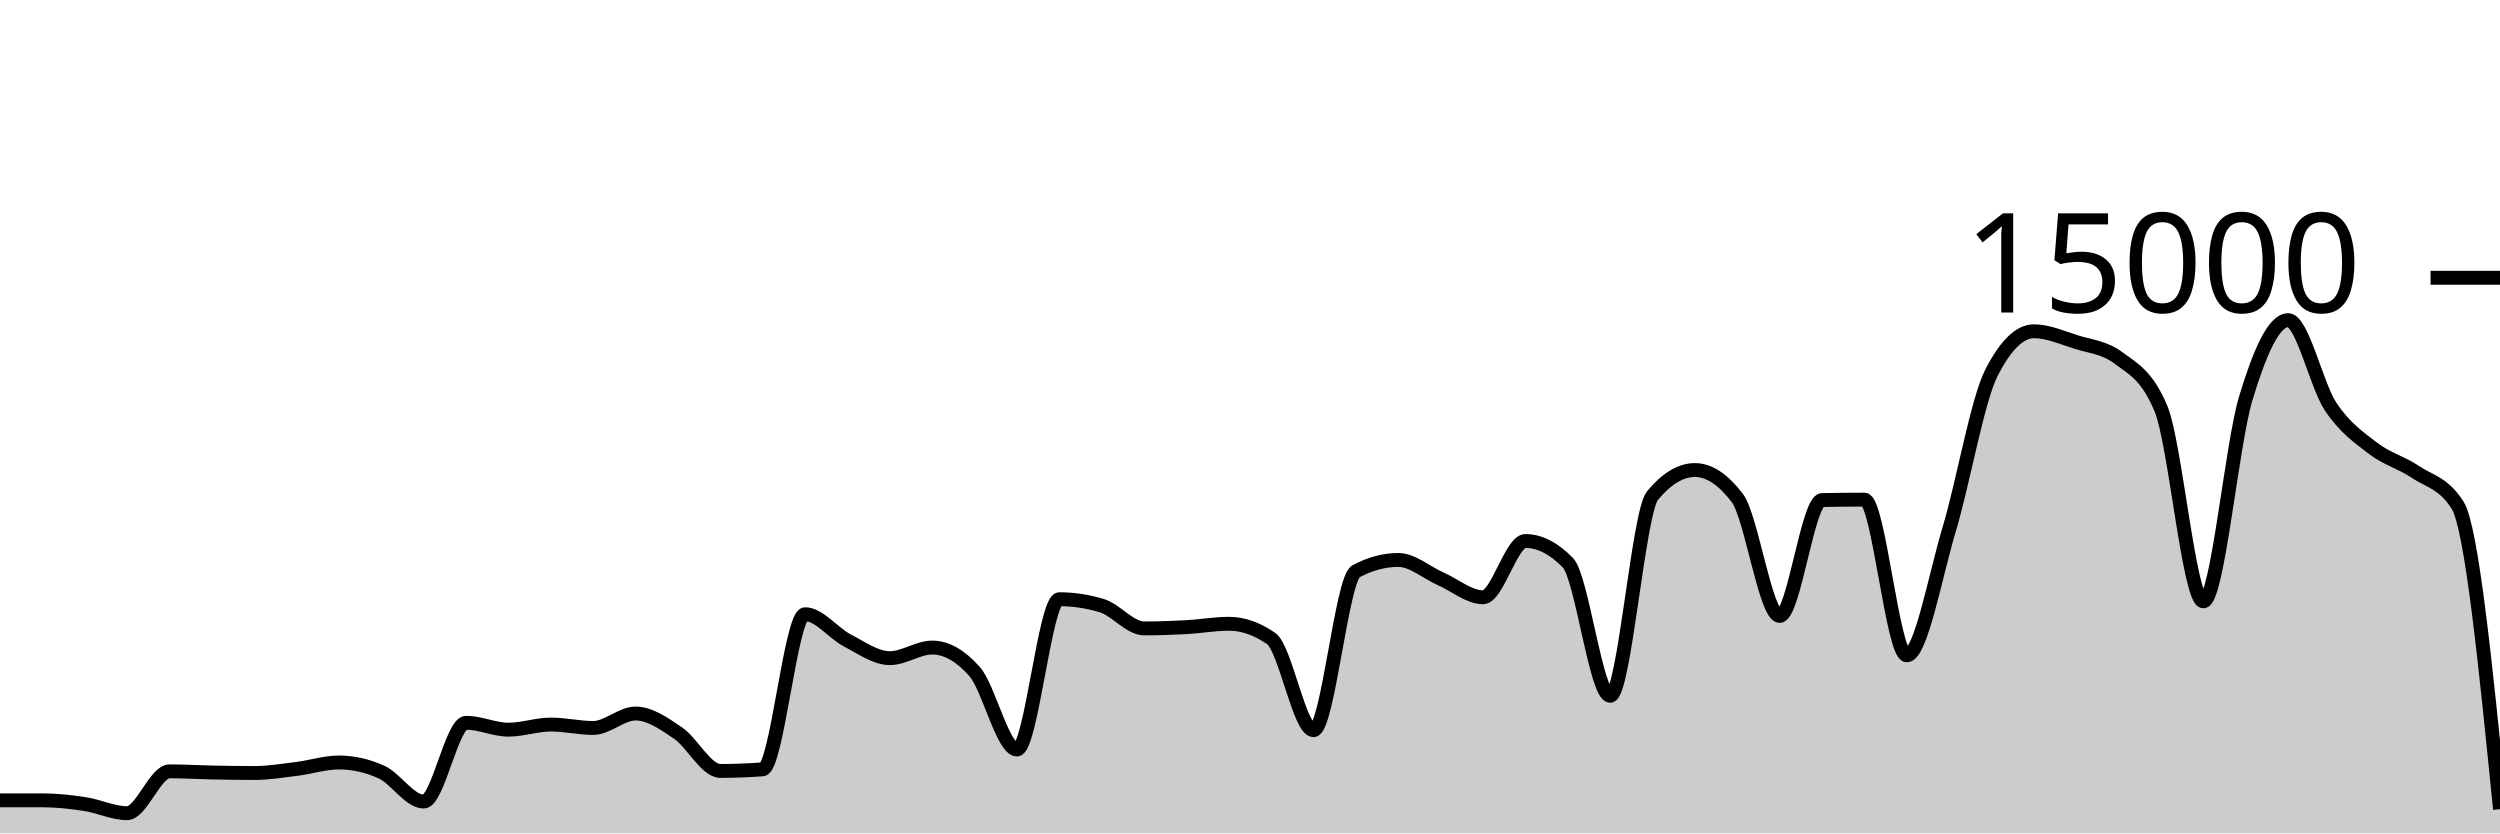
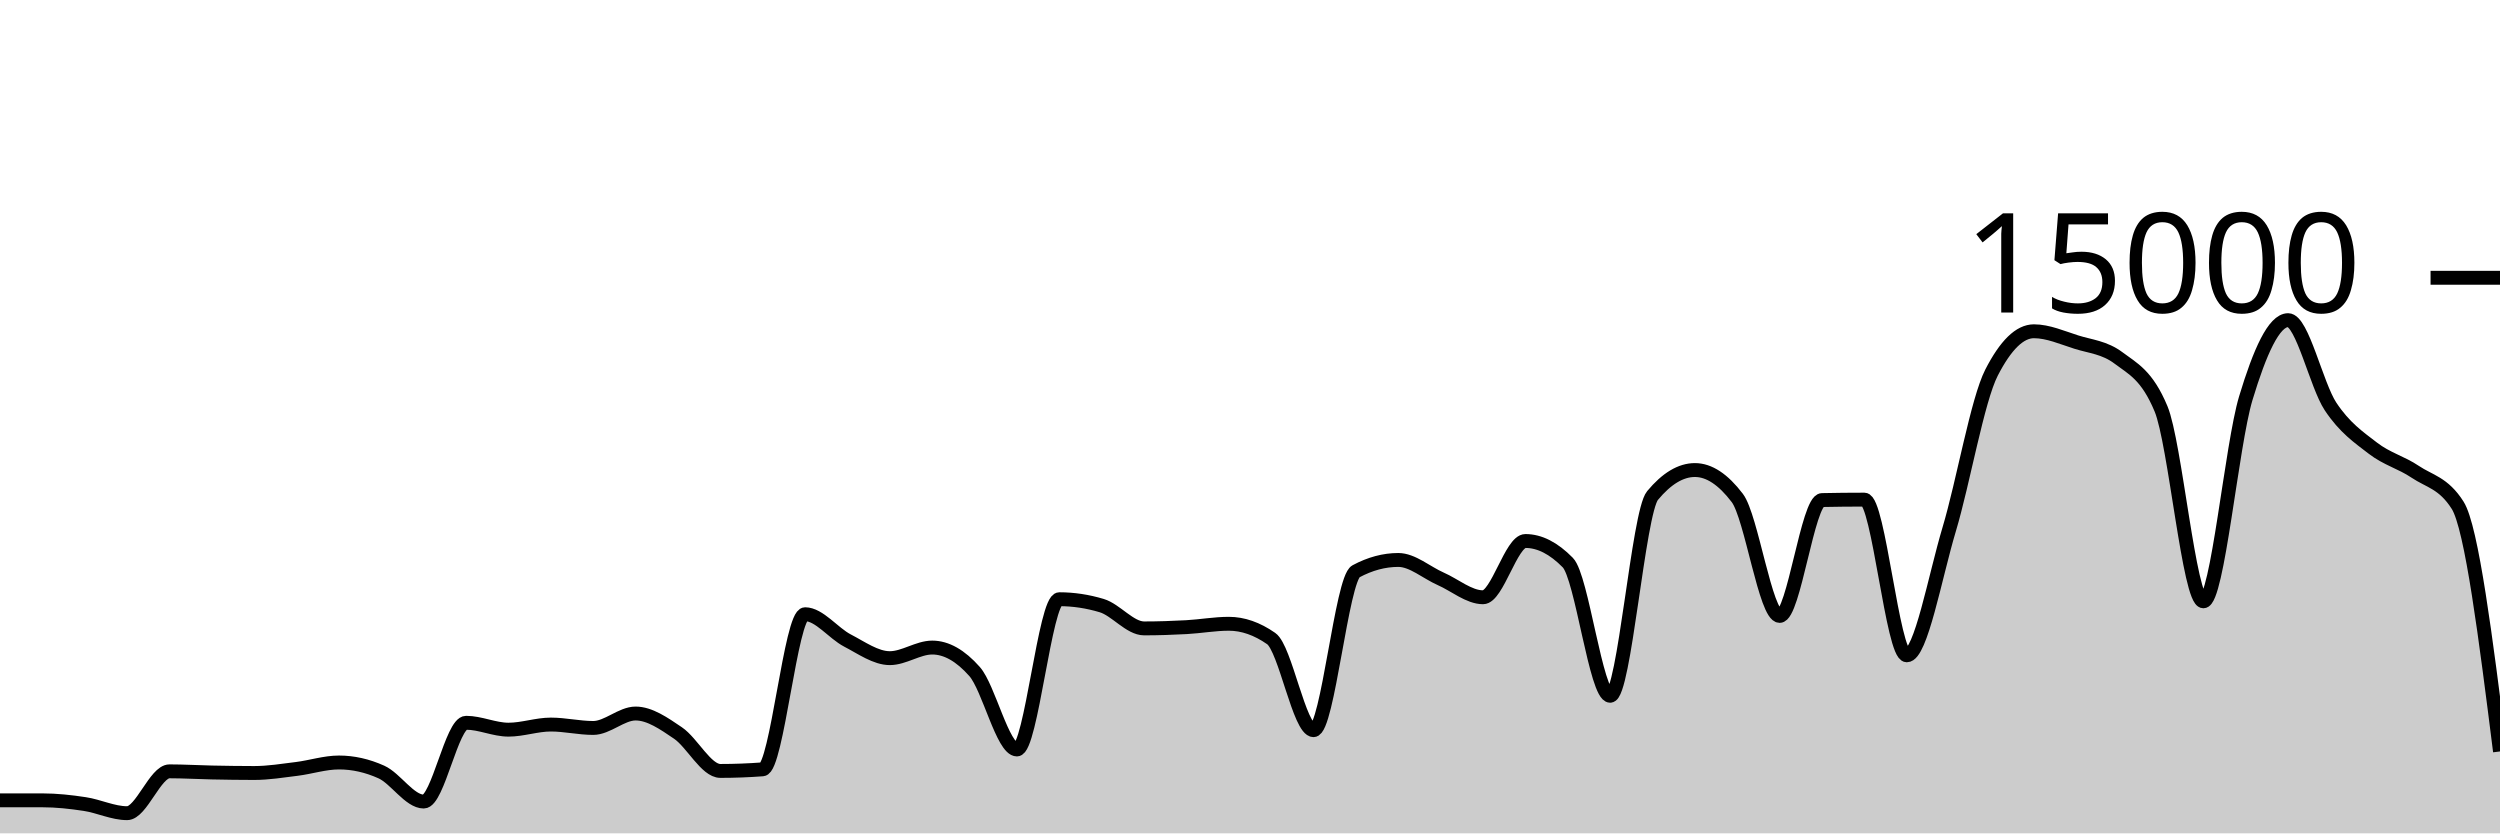
<svg xmlns="http://www.w3.org/2000/svg" viewBox="0 0 180 60">
  <g transform="translate(0,20)">
-     <path class="area" fill="rgba(0, 0, 0, 0.2)" d="M0,37.624C1.017,37.624,2.034,37.624,3.051,37.624C4.068,37.624,5.085,37.736,6.102,37.891C7.119,38.045,8.136,38.549,9.153,38.549C10.169,38.549,11.186,35.536,12.203,35.536C13.22,35.536,14.237,35.599,15.254,35.619C16.271,35.639,17.288,35.656,18.305,35.656C19.322,35.656,20.339,35.489,21.356,35.363C22.373,35.236,23.39,34.899,24.407,34.899C25.424,34.899,26.441,35.127,27.458,35.584C28.475,36.041,29.492,37.712,30.508,37.712C31.525,37.712,32.542,32.04,33.559,32.04C34.576,32.04,35.593,32.536,36.61,32.536C37.627,32.536,38.644,32.168,39.661,32.168C40.678,32.168,41.695,32.413,42.712,32.413C43.729,32.413,44.746,31.373,45.763,31.373C46.78,31.373,47.797,32.087,48.814,32.776C49.831,33.465,50.847,35.507,51.864,35.507C52.881,35.507,53.898,35.468,54.915,35.392C55.932,35.316,56.949,24.224,57.966,24.224C58.983,24.224,60,25.59,61.017,26.117C62.034,26.644,63.051,27.387,64.068,27.387C65.085,27.387,66.102,26.624,67.119,26.624C68.136,26.624,69.153,27.199,70.169,28.349C71.186,29.5,72.203,33.963,73.22,33.963C74.237,33.963,75.254,23.144,76.271,23.144C77.288,23.144,78.305,23.297,79.322,23.603C80.339,23.908,81.356,25.245,82.373,25.245C83.39,25.245,84.407,25.21,85.424,25.155C86.441,25.099,87.458,24.912,88.475,24.912C89.492,24.912,90.508,25.267,91.525,25.976C92.542,26.685,93.559,32.573,94.576,32.573C95.593,32.573,96.61,21.682,97.627,21.136C98.644,20.59,99.661,20.317,100.678,20.317C101.695,20.317,102.712,21.227,103.729,21.675C104.746,22.122,105.763,23.003,106.78,23.003C107.797,23.003,108.814,18.952,109.831,18.952C110.847,18.952,111.864,19.47,112.881,20.507C113.898,21.543,114.915,30.096,115.932,30.096C116.949,30.096,117.966,16.9,118.983,15.677C120,14.454,121.017,13.843,122.034,13.843C123.051,13.843,124.068,14.513,125.085,15.853C126.102,17.194,127.119,24.347,128.136,24.347C129.153,24.347,130.169,16.027,131.186,16.005C132.203,15.984,133.22,15.973,134.237,15.973C135.254,15.973,136.271,27.184,137.288,27.184C138.305,27.184,139.322,21.513,140.339,18.12C141.356,14.727,142.373,8.811,143.39,6.827C144.407,4.843,145.424,3.851,146.441,3.851C147.458,3.851,148.475,4.308,149.492,4.629C150.508,4.951,151.525,5.012,152.542,5.779C153.559,6.545,154.576,6.996,155.593,9.432C156.61,11.868,157.627,23.296,158.644,23.296C159.661,23.296,160.678,12.052,161.695,8.677C162.712,5.303,163.729,3.051,164.746,3.051C165.763,3.051,166.78,7.728,167.797,9.264C168.814,10.8,169.831,11.485,170.847,12.269C171.864,13.054,172.881,13.286,173.898,13.971C174.915,14.655,175.932,14.772,176.949,16.376C177.966,17.98,178.983,28.12,180,38.261L180,40C178.983,40,177.966,40,176.949,40C175.932,40,174.915,40,173.898,40C172.881,40,171.864,40,170.847,40C169.831,40,168.814,40,167.797,40C166.78,40,165.763,40,164.746,40C163.729,40,162.712,40,161.695,40C160.678,40,159.661,40,158.644,40C157.627,40,156.61,40,155.593,40C154.576,40,153.559,40,152.542,40C151.525,40,150.508,40,149.492,40C148.475,40,147.458,40,146.441,40C145.424,40,144.407,40,143.39,40C142.373,40,141.356,40,140.339,40C139.322,40,138.305,40,137.288,40C136.271,40,135.254,40,134.237,40C133.22,40,132.203,40,131.186,40C130.169,40,129.153,40,128.136,40C127.119,40,126.102,40,125.085,40C124.068,40,123.051,40,122.034,40C121.017,40,120,40,118.983,40C117.966,40,116.949,40,115.932,40C114.915,40,113.898,40,112.881,40C111.864,40,110.847,40,109.831,40C108.814,40,107.797,40,106.78,40C105.763,40,104.746,40,103.729,40C102.712,40,101.695,40,100.678,40C99.661,40,98.644,40,97.627,40C96.61,40,95.593,40,94.576,40C93.559,40,92.542,40,91.525,40C90.508,40,89.492,40,88.475,40C87.458,40,86.441,40,85.424,40C84.407,40,83.39,40,82.373,40C81.356,40,80.339,40,79.322,40C78.305,40,77.288,40,76.271,40C75.254,40,74.237,40,73.22,40C72.203,40,71.186,40,70.169,40C69.153,40,68.136,40,67.119,40C66.102,40,65.085,40,64.068,40C63.051,40,62.034,40,61.017,40C60,40,58.983,40,57.966,40C56.949,40,55.932,40,54.915,40C53.898,40,52.881,40,51.864,40C50.847,40,49.831,40,48.814,40C47.797,40,46.78,40,45.763,40C44.746,40,43.729,40,42.712,40C41.695,40,40.678,40,39.661,40C38.644,40,37.627,40,36.61,40C35.593,40,34.576,40,33.559,40C32.542,40,31.525,40,30.508,40C29.492,40,28.475,40,27.458,40C26.441,40,25.424,40,24.407,40C23.39,40,22.373,40,21.356,40C20.339,40,19.322,40,18.305,40C17.288,40,16.271,40,15.254,40C14.237,40,13.22,40,12.203,40C11.186,40,10.169,40,9.153,40C8.136,40,7.119,40,6.102,40C5.085,40,4.068,40,3.051,40C2.034,40,1.017,40,0,40Z" />
-     <path class="line" stroke="black" fill="none" d="M0,37.624C1.017,37.624,2.034,37.624,3.051,37.624C4.068,37.624,5.085,37.736,6.102,37.891C7.119,38.045,8.136,38.549,9.153,38.549C10.169,38.549,11.186,35.536,12.203,35.536C13.22,35.536,14.237,35.599,15.254,35.619C16.271,35.639,17.288,35.656,18.305,35.656C19.322,35.656,20.339,35.489,21.356,35.363C22.373,35.236,23.39,34.899,24.407,34.899C25.424,34.899,26.441,35.127,27.458,35.584C28.475,36.041,29.492,37.712,30.508,37.712C31.525,37.712,32.542,32.04,33.559,32.04C34.576,32.04,35.593,32.536,36.61,32.536C37.627,32.536,38.644,32.168,39.661,32.168C40.678,32.168,41.695,32.413,42.712,32.413C43.729,32.413,44.746,31.373,45.763,31.373C46.78,31.373,47.797,32.087,48.814,32.776C49.831,33.465,50.847,35.507,51.864,35.507C52.881,35.507,53.898,35.468,54.915,35.392C55.932,35.316,56.949,24.224,57.966,24.224C58.983,24.224,60,25.59,61.017,26.117C62.034,26.644,63.051,27.387,64.068,27.387C65.085,27.387,66.102,26.624,67.119,26.624C68.136,26.624,69.153,27.199,70.169,28.349C71.186,29.5,72.203,33.963,73.22,33.963C74.237,33.963,75.254,23.144,76.271,23.144C77.288,23.144,78.305,23.297,79.322,23.603C80.339,23.908,81.356,25.245,82.373,25.245C83.39,25.245,84.407,25.21,85.424,25.155C86.441,25.099,87.458,24.912,88.475,24.912C89.492,24.912,90.508,25.267,91.525,25.976C92.542,26.685,93.559,32.573,94.576,32.573C95.593,32.573,96.61,21.682,97.627,21.136C98.644,20.59,99.661,20.317,100.678,20.317C101.695,20.317,102.712,21.227,103.729,21.675C104.746,22.122,105.763,23.003,106.78,23.003C107.797,23.003,108.814,18.952,109.831,18.952C110.847,18.952,111.864,19.47,112.881,20.507C113.898,21.543,114.915,30.096,115.932,30.096C116.949,30.096,117.966,16.9,118.983,15.677C120,14.454,121.017,13.843,122.034,13.843C123.051,13.843,124.068,14.513,125.085,15.853C126.102,17.194,127.119,24.347,128.136,24.347C129.153,24.347,130.169,16.027,131.186,16.005C132.203,15.984,133.22,15.973,134.237,15.973C135.254,15.973,136.271,27.184,137.288,27.184C138.305,27.184,139.322,21.513,140.339,18.12C141.356,14.727,142.373,8.811,143.39,6.827C144.407,4.843,145.424,3.851,146.441,3.851C147.458,3.851,148.475,4.308,149.492,4.629C150.508,4.951,151.525,5.012,152.542,5.779C153.559,6.545,154.576,6.996,155.593,9.432C156.61,11.868,157.627,23.296,158.644,23.296C159.661,23.296,160.678,12.052,161.695,8.677C162.712,5.303,163.729,3.051,164.746,3.051C165.763,3.051,166.78,7.728,167.797,9.264C168.814,10.8,169.831,11.485,170.847,12.269C171.864,13.054,172.881,13.286,173.898,13.971C174.915,14.655,175.932,14.772,176.949,16.376C177.966,17.98,178.983,28.12,180,38.261" />
+     <path class="area" fill="rgba(0, 0, 0, 0.2)" d="M0,37.624C1.017,37.624,2.034,37.624,3.051,37.624C4.068,37.624,5.085,37.736,6.102,37.891C7.119,38.045,8.136,38.549,9.153,38.549C10.169,38.549,11.186,35.536,12.203,35.536C13.22,35.536,14.237,35.599,15.254,35.619C16.271,35.639,17.288,35.656,18.305,35.656C19.322,35.656,20.339,35.489,21.356,35.363C22.373,35.236,23.39,34.899,24.407,34.899C25.424,34.899,26.441,35.127,27.458,35.584C28.475,36.041,29.492,37.712,30.508,37.712C31.525,37.712,32.542,32.04,33.559,32.04C34.576,32.04,35.593,32.536,36.61,32.536C37.627,32.536,38.644,32.168,39.661,32.168C40.678,32.168,41.695,32.413,42.712,32.413C43.729,32.413,44.746,31.373,45.763,31.373C46.78,31.373,47.797,32.087,48.814,32.776C49.831,33.465,50.847,35.507,51.864,35.507C52.881,35.507,53.898,35.468,54.915,35.392C55.932,35.316,56.949,24.224,57.966,24.224C58.983,24.224,60,25.59,61.017,26.117C62.034,26.644,63.051,27.387,64.068,27.387C65.085,27.387,66.102,26.624,67.119,26.624C68.136,26.624,69.153,27.199,70.169,28.349C71.186,29.5,72.203,33.963,73.22,33.963C74.237,33.963,75.254,23.144,76.271,23.144C77.288,23.144,78.305,23.297,79.322,23.603C80.339,23.908,81.356,25.245,82.373,25.245C83.39,25.245,84.407,25.21,85.424,25.155C86.441,25.099,87.458,24.912,88.475,24.912C89.492,24.912,90.508,25.267,91.525,25.976C92.542,26.685,93.559,32.573,94.576,32.573C95.593,32.573,96.61,21.682,97.627,21.136C98.644,20.59,99.661,20.317,100.678,20.317C101.695,20.317,102.712,21.227,103.729,21.675C104.746,22.122,105.763,23.003,106.78,23.003C107.797,23.003,108.814,18.952,109.831,18.952C110.847,18.952,111.864,19.47,112.881,20.507C113.898,21.543,114.915,30.096,115.932,30.096C116.949,30.096,117.966,16.9,118.983,15.677C120,14.454,121.017,13.843,122.034,13.843C123.051,13.843,124.068,14.513,125.085,15.853C126.102,17.194,127.119,24.347,128.136,24.347C129.153,24.347,130.169,16.027,131.186,16.005C132.203,15.984,133.22,15.973,134.237,15.973C135.254,15.973,136.271,27.184,137.288,27.184C138.305,27.184,139.322,21.513,140.339,18.12C141.356,14.727,142.373,8.811,143.39,6.827C144.407,4.843,145.424,3.851,146.441,3.851C147.458,3.851,148.475,4.308,149.492,4.629C150.508,4.951,151.525,5.012,152.542,5.779C153.559,6.545,154.576,6.996,155.593,9.432C156.61,11.868,157.627,23.296,158.644,23.296C159.661,23.296,160.678,12.052,161.695,8.677C162.712,5.303,163.729,3.051,164.746,3.051C165.763,3.051,166.78,7.728,167.797,9.264C168.814,10.8,169.831,11.485,170.847,12.269C171.864,13.054,172.881,13.286,173.898,13.971C174.915,14.655,175.932,14.772,176.949,16.376C177.966,17.98,178.983,26.042,180,34.104L180,40C178.983,40,177.966,40,176.949,40C175.932,40,174.915,40,173.898,40C172.881,40,171.864,40,170.847,40C169.831,40,168.814,40,167.797,40C166.78,40,165.763,40,164.746,40C163.729,40,162.712,40,161.695,40C160.678,40,159.661,40,158.644,40C157.627,40,156.61,40,155.593,40C154.576,40,153.559,40,152.542,40C151.525,40,150.508,40,149.492,40C148.475,40,147.458,40,146.441,40C145.424,40,144.407,40,143.39,40C142.373,40,141.356,40,140.339,40C139.322,40,138.305,40,137.288,40C136.271,40,135.254,40,134.237,40C133.22,40,132.203,40,131.186,40C130.169,40,129.153,40,128.136,40C127.119,40,126.102,40,125.085,40C124.068,40,123.051,40,122.034,40C121.017,40,120,40,118.983,40C117.966,40,116.949,40,115.932,40C114.915,40,113.898,40,112.881,40C111.864,40,110.847,40,109.831,40C108.814,40,107.797,40,106.78,40C105.763,40,104.746,40,103.729,40C102.712,40,101.695,40,100.678,40C99.661,40,98.644,40,97.627,40C96.61,40,95.593,40,94.576,40C93.559,40,92.542,40,91.525,40C90.508,40,89.492,40,88.475,40C87.458,40,86.441,40,85.424,40C84.407,40,83.39,40,82.373,40C81.356,40,80.339,40,79.322,40C78.305,40,77.288,40,76.271,40C75.254,40,74.237,40,73.22,40C72.203,40,71.186,40,70.169,40C69.153,40,68.136,40,67.119,40C66.102,40,65.085,40,64.068,40C63.051,40,62.034,40,61.017,40C60,40,58.983,40,57.966,40C56.949,40,55.932,40,54.915,40C53.898,40,52.881,40,51.864,40C50.847,40,49.831,40,48.814,40C47.797,40,46.78,40,45.763,40C44.746,40,43.729,40,42.712,40C41.695,40,40.678,40,39.661,40C38.644,40,37.627,40,36.61,40C35.593,40,34.576,40,33.559,40C32.542,40,31.525,40,30.508,40C29.492,40,28.475,40,27.458,40C26.441,40,25.424,40,24.407,40C23.39,40,22.373,40,21.356,40C20.339,40,19.322,40,18.305,40C17.288,40,16.271,40,15.254,40C14.237,40,13.22,40,12.203,40C11.186,40,10.169,40,9.153,40C8.136,40,7.119,40,6.102,40C5.085,40,4.068,40,3.051,40C2.034,40,1.017,40,0,40Z" />
+     <path class="line" stroke="black" fill="none" d="M0,37.624C1.017,37.624,2.034,37.624,3.051,37.624C4.068,37.624,5.085,37.736,6.102,37.891C7.119,38.045,8.136,38.549,9.153,38.549C10.169,38.549,11.186,35.536,12.203,35.536C13.22,35.536,14.237,35.599,15.254,35.619C16.271,35.639,17.288,35.656,18.305,35.656C19.322,35.656,20.339,35.489,21.356,35.363C22.373,35.236,23.39,34.899,24.407,34.899C25.424,34.899,26.441,35.127,27.458,35.584C28.475,36.041,29.492,37.712,30.508,37.712C31.525,37.712,32.542,32.04,33.559,32.04C34.576,32.04,35.593,32.536,36.61,32.536C37.627,32.536,38.644,32.168,39.661,32.168C40.678,32.168,41.695,32.413,42.712,32.413C43.729,32.413,44.746,31.373,45.763,31.373C46.78,31.373,47.797,32.087,48.814,32.776C49.831,33.465,50.847,35.507,51.864,35.507C52.881,35.507,53.898,35.468,54.915,35.392C55.932,35.316,56.949,24.224,57.966,24.224C58.983,24.224,60,25.59,61.017,26.117C62.034,26.644,63.051,27.387,64.068,27.387C65.085,27.387,66.102,26.624,67.119,26.624C68.136,26.624,69.153,27.199,70.169,28.349C71.186,29.5,72.203,33.963,73.22,33.963C74.237,33.963,75.254,23.144,76.271,23.144C77.288,23.144,78.305,23.297,79.322,23.603C80.339,23.908,81.356,25.245,82.373,25.245C83.39,25.245,84.407,25.21,85.424,25.155C86.441,25.099,87.458,24.912,88.475,24.912C89.492,24.912,90.508,25.267,91.525,25.976C92.542,26.685,93.559,32.573,94.576,32.573C95.593,32.573,96.61,21.682,97.627,21.136C98.644,20.59,99.661,20.317,100.678,20.317C101.695,20.317,102.712,21.227,103.729,21.675C104.746,22.122,105.763,23.003,106.78,23.003C107.797,23.003,108.814,18.952,109.831,18.952C110.847,18.952,111.864,19.47,112.881,20.507C113.898,21.543,114.915,30.096,115.932,30.096C116.949,30.096,117.966,16.9,118.983,15.677C120,14.454,121.017,13.843,122.034,13.843C123.051,13.843,124.068,14.513,125.085,15.853C126.102,17.194,127.119,24.347,128.136,24.347C129.153,24.347,130.169,16.027,131.186,16.005C132.203,15.984,133.22,15.973,134.237,15.973C135.254,15.973,136.271,27.184,137.288,27.184C138.305,27.184,139.322,21.513,140.339,18.12C141.356,14.727,142.373,8.811,143.39,6.827C144.407,4.843,145.424,3.851,146.441,3.851C147.458,3.851,148.475,4.308,149.492,4.629C150.508,4.951,151.525,5.012,152.542,5.779C153.559,6.545,154.576,6.996,155.593,9.432C156.61,11.868,157.627,23.296,158.644,23.296C159.661,23.296,160.678,12.052,161.695,8.677C162.712,5.303,163.729,3.051,164.746,3.051C165.763,3.051,166.78,7.728,167.797,9.264C168.814,10.8,169.831,11.485,170.847,12.269C171.864,13.054,172.881,13.286,173.898,13.971C174.915,14.655,175.932,14.772,176.949,16.376C177.966,17.98,178.983,26.042,180,34.104" />
    <path class="axis-ceiling" stroke-width="1" stroke="black" fill="none" d="M175,0L180,0" />
    <text class="axis-ceiling-label" font-family="sans-serif" text-anchor="end" font-size="10px" x="170" y="2.5">15000</text>
  </g>
</svg>
